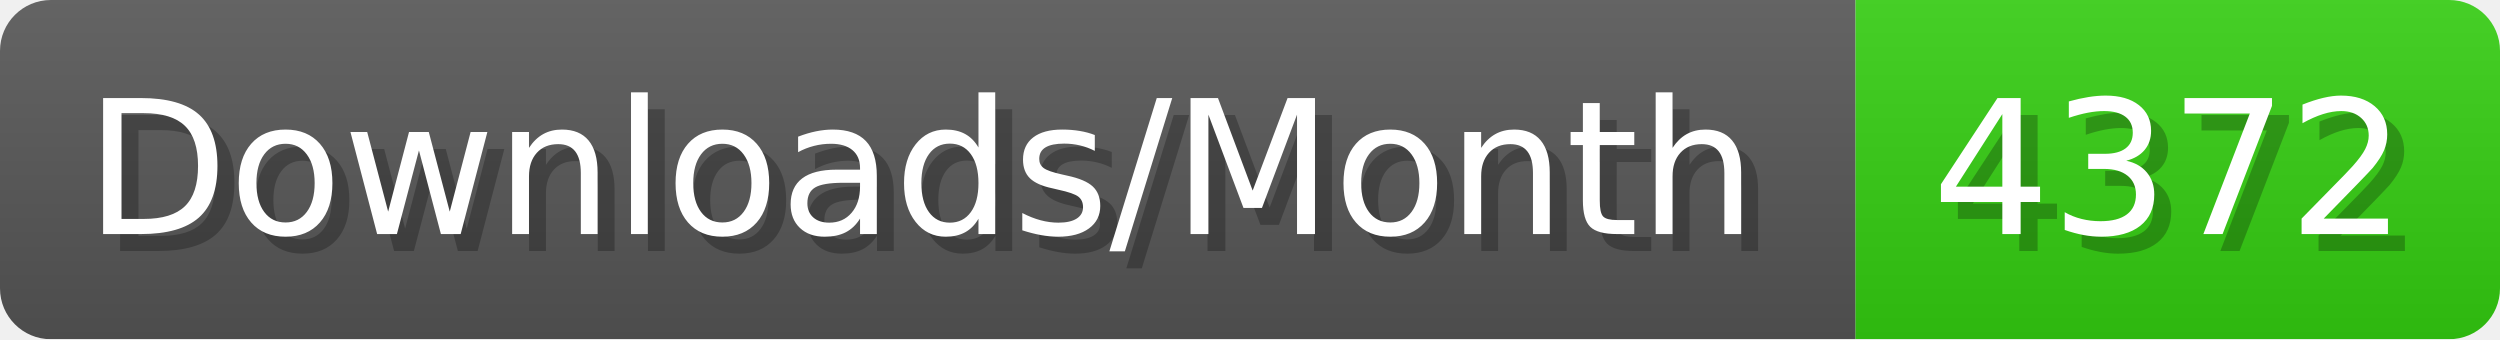
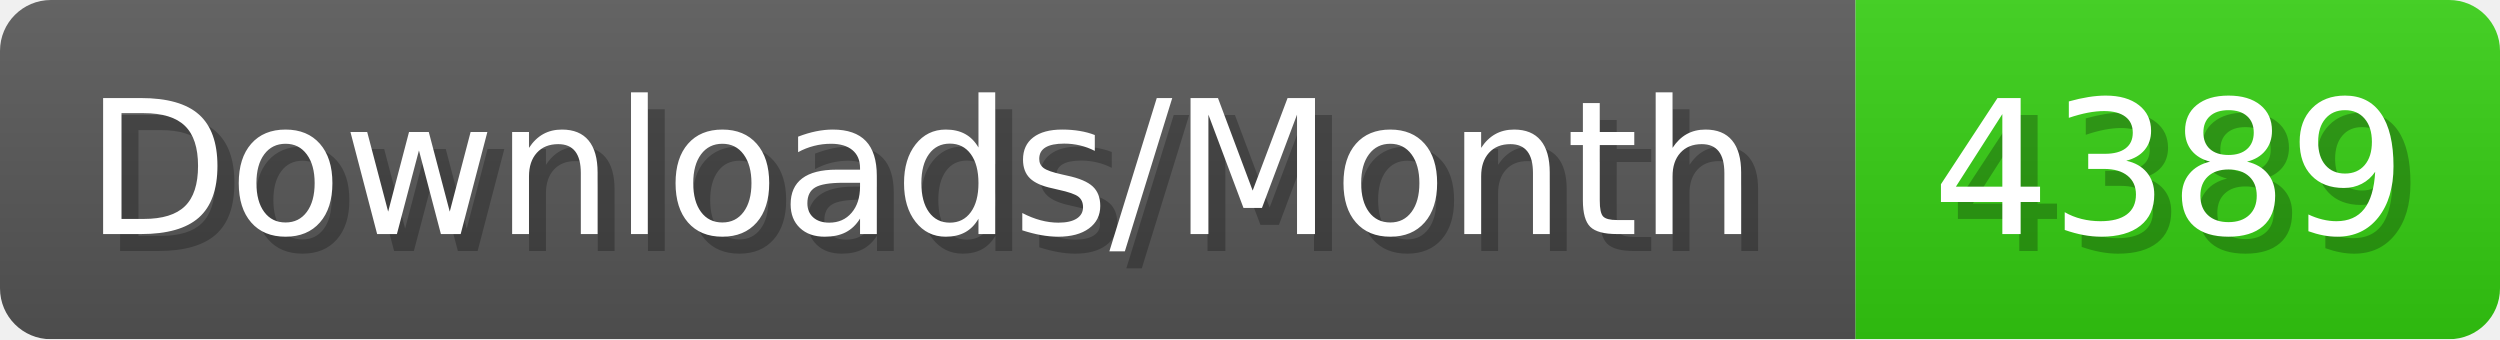
- <svg xmlns="http://www.w3.org/2000/svg" width="147.4" height="20" viewBox="0 0 1474 200" role="img" aria-label="Downloads/Month: 4372">
+ <svg xmlns="http://www.w3.org/2000/svg" width="147.4" height="20" viewBox="0 0 1474 200" role="img" aria-label="Downloads/Month: 4389">
  <linearGradient id="YlXUI" x2="0" y2="100%">
    <stop offset="0" stop-opacity=".1" stop-color="#EEE" />
    <stop offset="1" stop-opacity=".1" />
  </linearGradient>
  <mask id="JHhop">
    <rect width="1474" height="200" rx="30" fill="#FFF" />
  </mask>
  <g mask="url(#JHhop)">
    <rect width="1094" height="200" fill="#555" />
    <rect width="380" height="200" fill="#3C1" x="1094" />
    <rect width="1474" height="200" fill="url(#YlXUI)" />
  </g>
  <g aria-hidden="true" fill="#fff" text-anchor="start" font-family="Verdana,DejaVu Sans,sans-serif" font-size="110">
    <text x="60" y="148" textLength="994" fill="#000" opacity="0.25">Downloads/Month</text>
    <text x="50" y="138" textLength="994">Downloads/Month</text>
-     <text x="1149" y="148" textLength="280" fill="#000" opacity="0.25">4372</text>
-     <text x="1139" y="138" textLength="280">4372</text>
+     <text x="1149" y="148" textLength="280" fill="#000" opacity="0.25">4389</text>
+     <text x="1139" y="138" textLength="280">4389</text>
  </g>
</svg>
